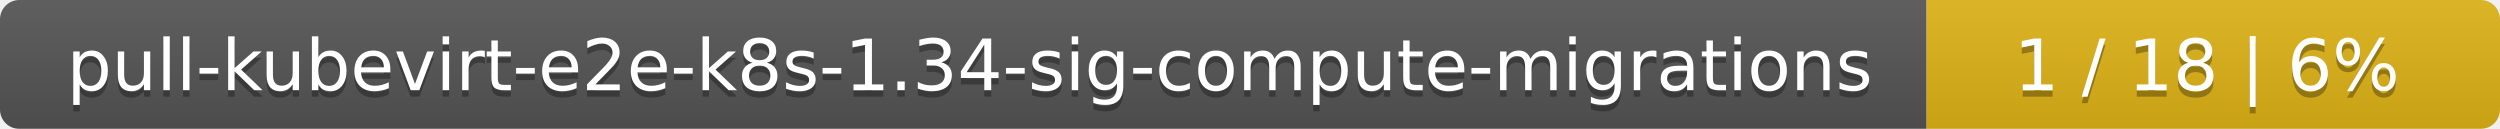
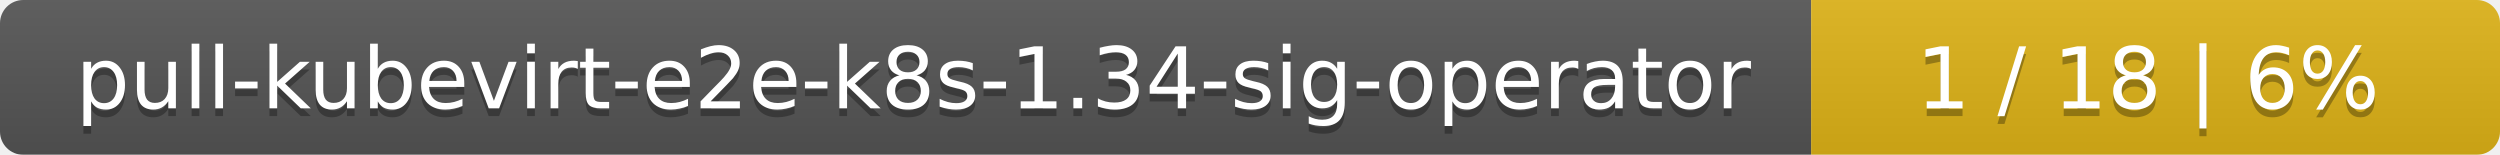
- <svg xmlns="http://www.w3.org/2000/svg" width="388" height="20">
+ <svg xmlns="http://www.w3.org/2000/svg" width="323" height="20">
  <linearGradient id="smooth" x2="0" y2="100%">
    <stop offset="0" stop-color="#bbb" stop-opacity=".1" />
    <stop offset="1" stop-opacity=".1" />
  </linearGradient>
  <mask id="round">
-     <rect width="388" height="20" rx="3" fill="#fff" />
+     <rect width="323" height="20" rx="3" fill="#fff" />
  </mask>
  <g mask="url(#round)">
-     <rect width="299" height="20" fill="#555" />
-     <rect x="299" width="89" height="20" fill="#dfb317" />
-     <rect width="388" height="20" fill="url(#smooth)" />
+     <rect width="234" height="20" fill="#555" />
+     <rect x="234" width="89" height="20" fill="#dfb317" />
+     <rect width="323" height="20" fill="url(#smooth)" />
  </g>
  <g fill="#fff" text-anchor="middle" font-family="DejaVu Sans,Verdana,Geneva,sans-serif" font-size="11">
-     <text x="150.5" y="15" fill="#010101" fill-opacity=".3">pull-kubevirt-e2e-k8s-1.34-sig-compute-migrations</text>
-     <text x="150.5" y="14">pull-kubevirt-e2e-k8s-1.34-sig-compute-migrations</text>
-     <text x="342.5" y="15" fill="#010101" fill-opacity=".3">1 / 18    |    6%</text>
-     <text x="342.5" y="14">1 / 18    |    6%</text>
+     <text x="118" y="15" fill="#010101" fill-opacity=".3">pull-kubevirt-e2e-k8s-1.34-sig-operator</text>
+     <text x="118" y="14">pull-kubevirt-e2e-k8s-1.34-sig-operator</text>
+     <text x="277.5" y="15" fill="#010101" fill-opacity=".3">1 / 18    |    6%</text>
+     <text x="277.5" y="14">1 / 18    |    6%</text>
  </g>
</svg>
